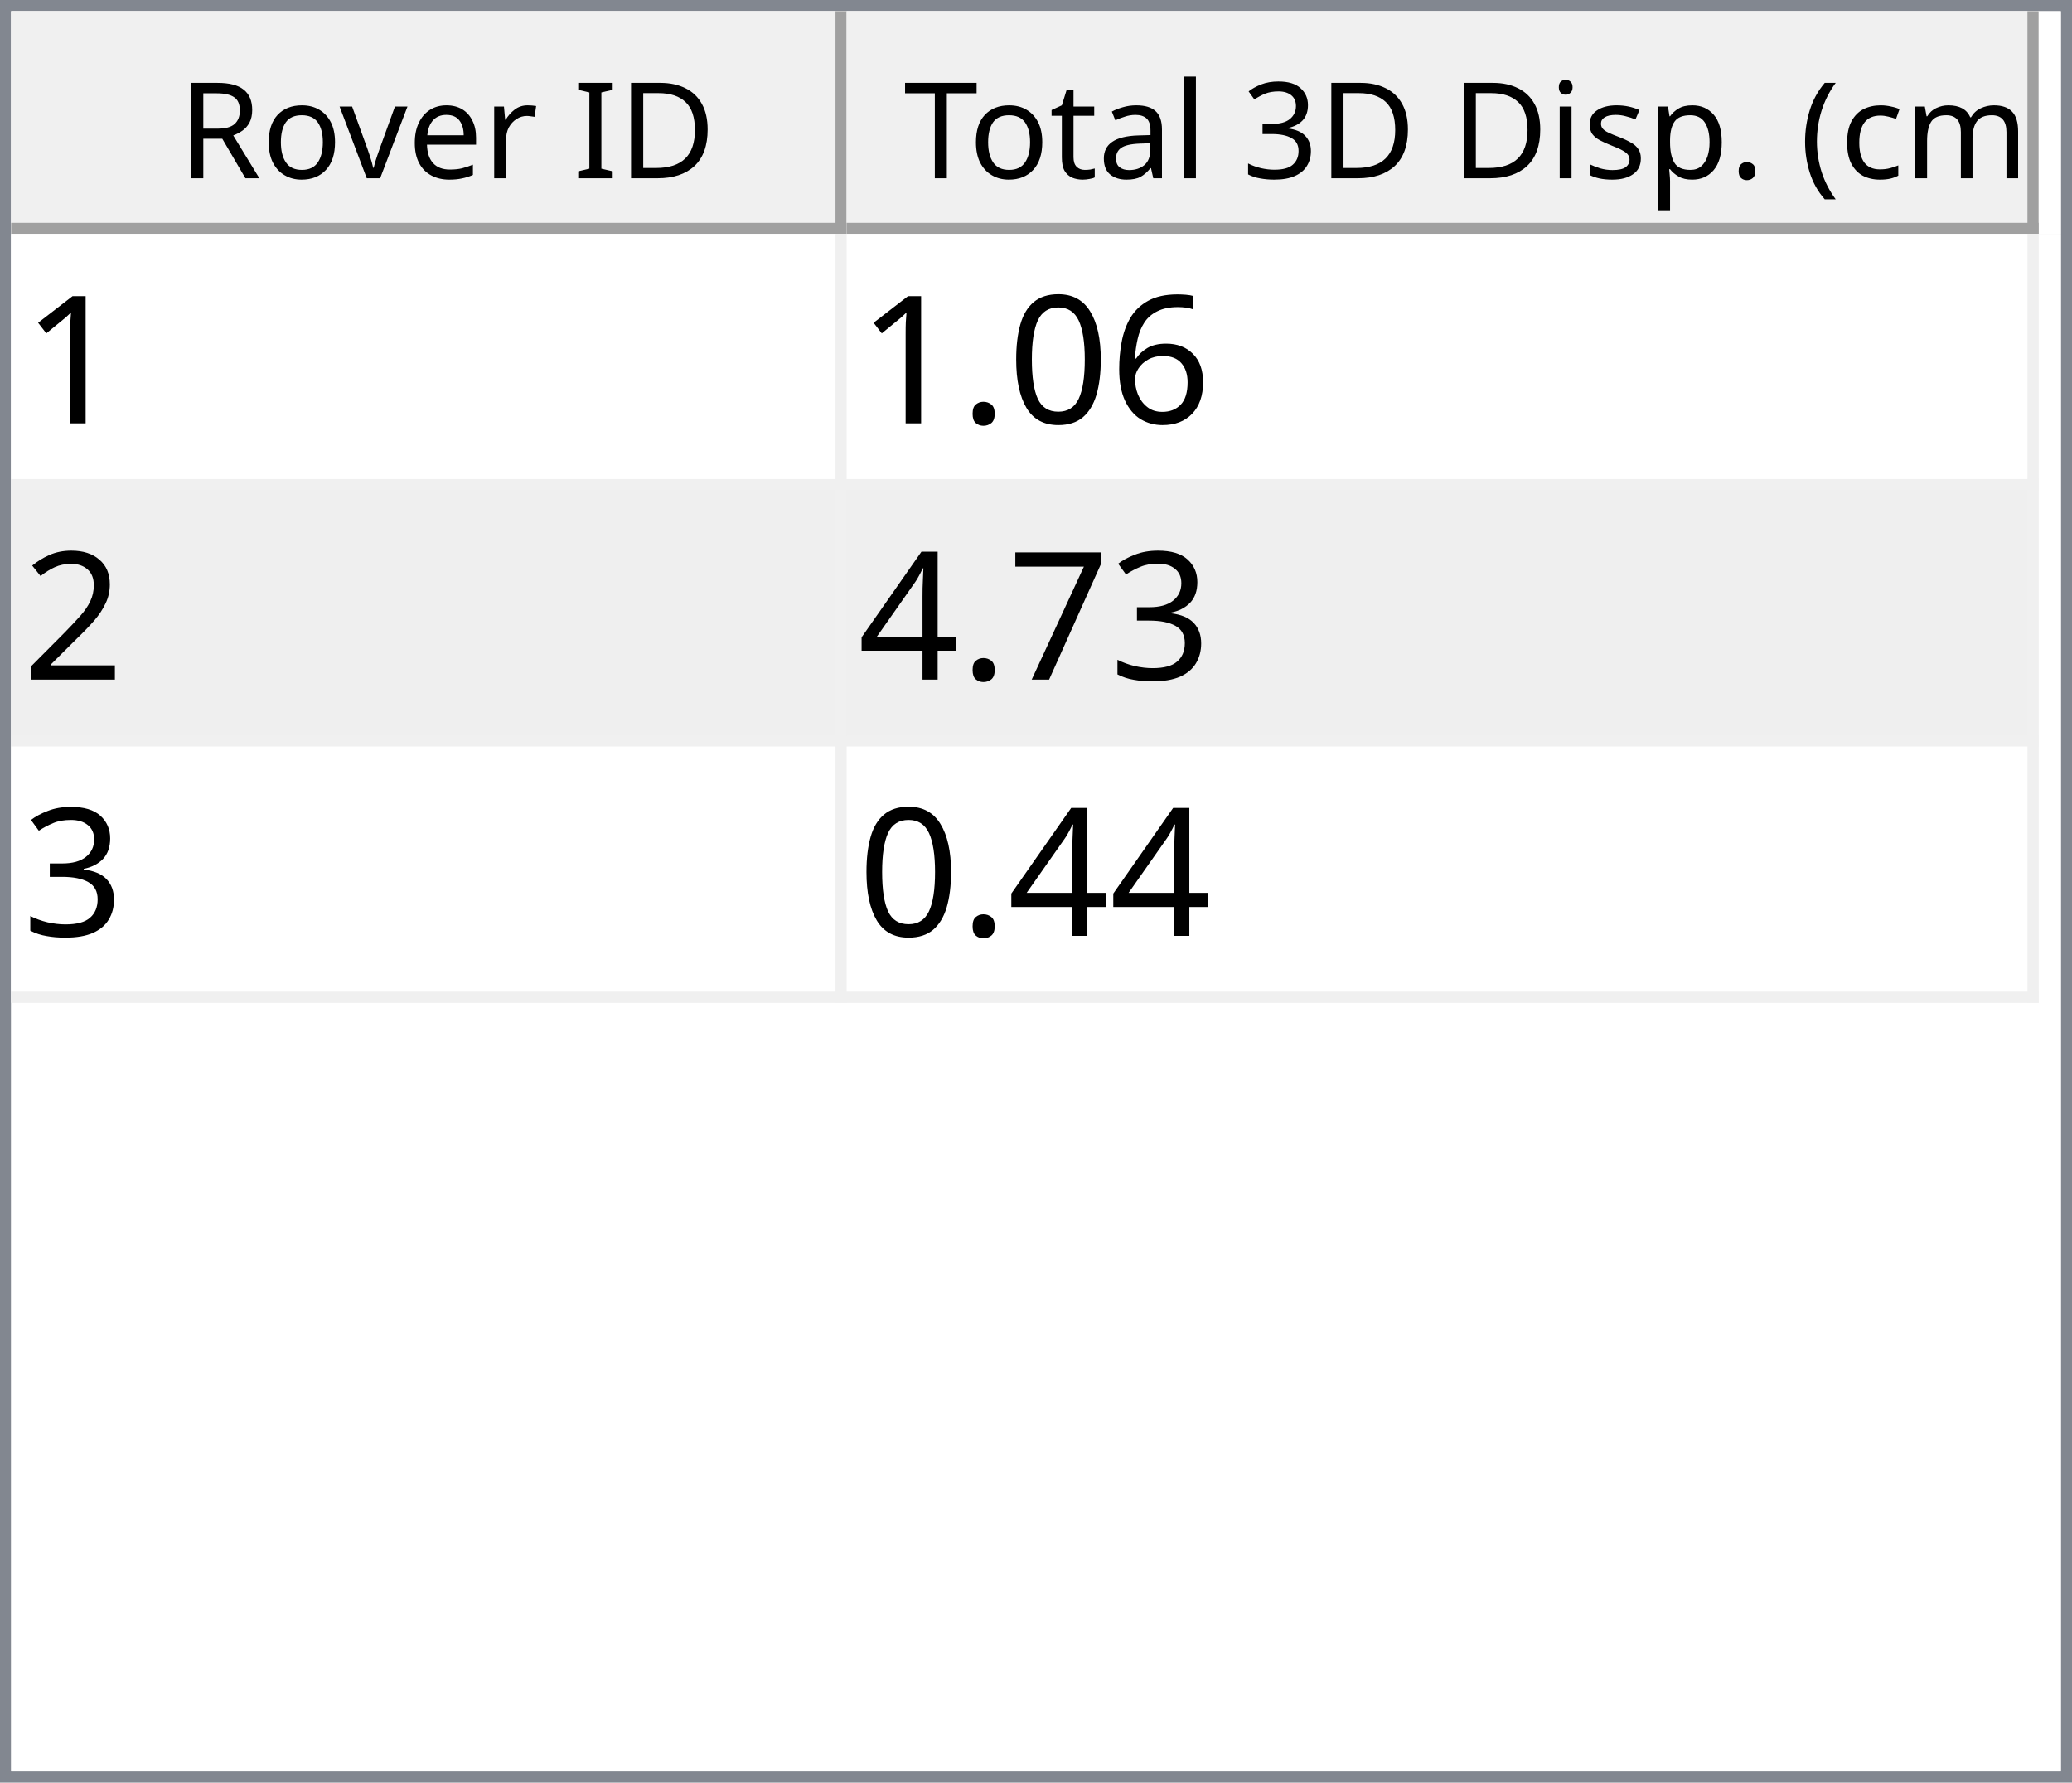
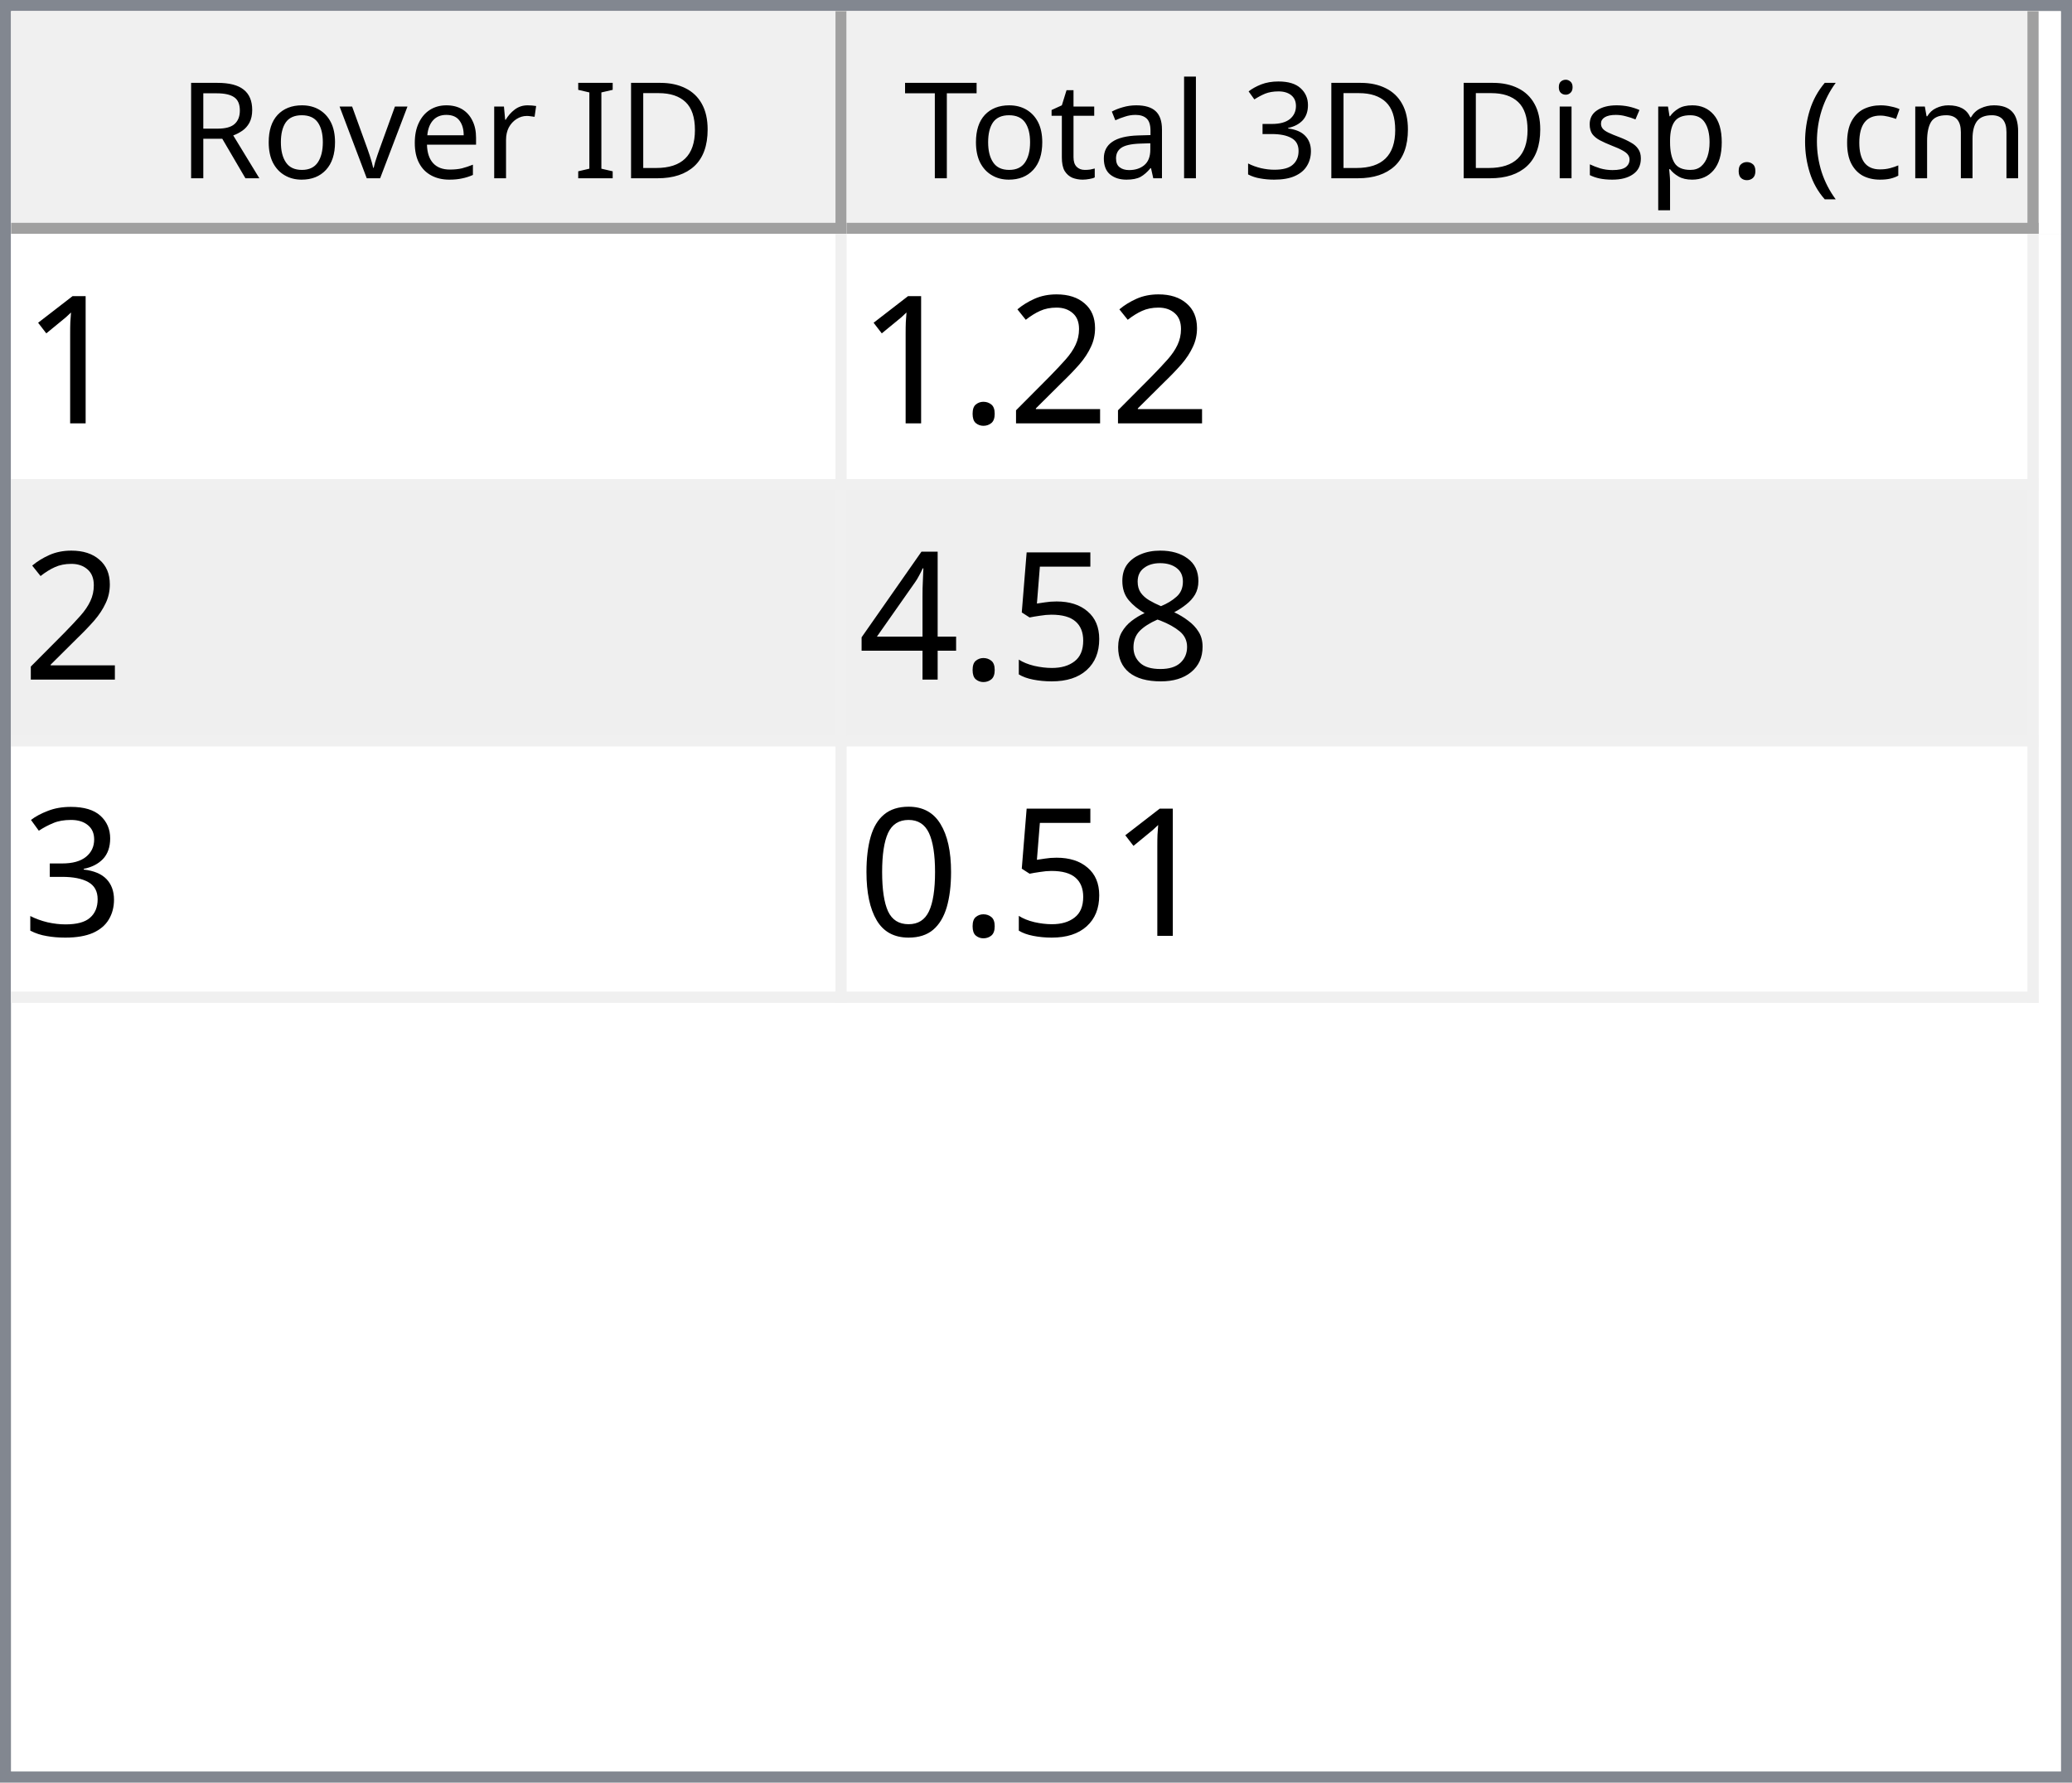
<svg xmlns="http://www.w3.org/2000/svg" style="fill-opacity:1; color-rendering:auto; color-interpolation:auto; text-rendering:auto; stroke:black; stroke-linecap:square; stroke-miterlimit:10; shape-rendering:auto; stroke-opacity:1; fill:black; stroke-dasharray:none; font-weight:normal; stroke-width:1; font-family:'Dialog'; font-style:normal; stroke-linejoin:miter; font-size:12px; stroke-dashoffset:0; image-rendering:auto;" width="186" height="160">
  <defs id="genericDefs" />
  <g>
    <defs id="defs1">
      <clipPath clipPathUnits="userSpaceOnUse" id="clipPath1">
        <path d="M0 0 L186 0 L186 160 L0 160 L0 0 Z" />
      </clipPath>
      <clipPath clipPathUnits="userSpaceOnUse" id="clipPath2">
        <path d="M0 0 L0 160 L186 160 L186 0 Z" />
      </clipPath>
      <clipPath clipPathUnits="userSpaceOnUse" id="clipPath3">
        <path d="M0 0 L0 20 L184 20 L184 0 Z" />
      </clipPath>
      <clipPath clipPathUnits="userSpaceOnUse" id="clipPath4">
        <path d="M0 0 L0 20 L75 20 L75 0 Z" />
      </clipPath>
      <clipPath clipPathUnits="userSpaceOnUse" id="clipPath5">
        <path d="M1 1 L1 19 L74 19 L74 1 Z" />
      </clipPath>
      <clipPath clipPathUnits="userSpaceOnUse" id="clipPath6">
        <path d="M0 0 L0 18 L73 18 L73 0 Z" />
      </clipPath>
      <clipPath clipPathUnits="userSpaceOnUse" id="clipPath7">
        <path d="M-0.5 -0.5 L-0.5 19.5 L74.5 19.5 L74.5 -0.5 Z" />
      </clipPath>
      <clipPath clipPathUnits="userSpaceOnUse" id="clipPath8">
        <path d="M0 0 L0 20 L107 20 L107 0 Z" />
      </clipPath>
      <clipPath clipPathUnits="userSpaceOnUse" id="clipPath9">
        <path d="M1 1 L1 19 L106 19 L106 1 Z" />
      </clipPath>
      <clipPath clipPathUnits="userSpaceOnUse" id="clipPath10">
        <path d="M0 0 L0 18 L105 18 L105 0 Z" />
      </clipPath>
      <clipPath clipPathUnits="userSpaceOnUse" id="clipPath11">
        <path d="M-0.5 -0.5 L-0.5 19.5 L106.5 19.5 L106.5 -0.5 Z" />
      </clipPath>
      <clipPath clipPathUnits="userSpaceOnUse" id="clipPath12">
        <path d="M0 0 L0 138 L184 138 L184 0 Z" />
      </clipPath>
      <clipPath clipPathUnits="userSpaceOnUse" id="clipPath13">
        <path d="M0 0 L0 69 L182 69 L182 0 Z" />
      </clipPath>
      <clipPath clipPathUnits="userSpaceOnUse" id="clipPath14">
        <path d="M-0.5 -0.5 L-0.5 68.5 L181.5 68.5 L181.5 -0.5 Z" />
      </clipPath>
      <clipPath clipPathUnits="userSpaceOnUse" id="clipPath15">
        <path d="M0 0 L0 22 L74 22 L74 0 Z" />
      </clipPath>
      <clipPath clipPathUnits="userSpaceOnUse" id="clipPath16">
        <path d="M0 0 L0 22 L106 22 L106 0 Z" />
      </clipPath>
      <font horiz-adv-x="64.551" id="font1">
        <font-face ascent="107.91" descent="25.098" units-per-em="100" style="font-style:normal; font-family:Segoe UI; font-weight:normal;" />
        <missing-glyph horiz-adv-x="64.551" d="M8.109 0 L8.109 68.266 L56.453 68.266 L56.453 0 L8.109 0 ZM15.328 7.234 L49.219 7.234 L49.219 61.031 L15.328 61.031 L15.328 7.234 Z" />
        <glyph unicode="D" horiz-adv-x="70.117" d="M9.188 0 L9.188 70.016 L28.516 70.016 Q65.531 70.016 65.531 35.891 Q65.531 19.672 55.25 9.836 Q44.969 0 27.734 0 L9.188 0 ZM17.391 62.594 L17.391 7.422 L27.828 7.422 Q41.609 7.422 49.273 14.797 Q56.938 22.172 56.938 35.688 Q56.938 62.594 28.328 62.594 L17.391 62.594 Z" />
        <glyph unicode="I" horiz-adv-x="26.611" d="M17.391 0 L9.188 0 L9.188 70.016 L17.391 70.016 L17.391 0 Z" />
        <glyph unicode=" " horiz-adv-x="27.393" d="" />
        <glyph unicode="r" horiz-adv-x="34.766" d="M34.188 41.891 Q32.078 43.5 28.125 43.5 Q23 43.5 19.555 38.672 Q16.109 33.844 16.109 25.484 L16.109 0 L8.109 0 L8.109 50 L16.109 50 L16.109 39.703 L16.312 39.703 Q18.016 44.969 21.531 47.922 Q25.047 50.875 29.391 50.875 Q32.516 50.875 34.188 50.203 L34.188 41.891 Z" />
        <glyph unicode="e" horiz-adv-x="52.295" d="M48.297 23 L12.984 23 Q13.188 14.656 17.484 10.109 Q21.781 5.562 29.297 5.562 Q37.75 5.562 44.828 11.141 L44.828 3.609 Q38.234 -1.172 27.391 -1.172 Q16.797 -1.172 10.742 5.641 Q4.688 12.453 4.688 24.812 Q4.688 36.469 11.305 43.82 Q17.922 51.172 27.734 51.172 Q37.547 51.172 42.922 44.828 Q48.297 38.484 48.297 27.203 L48.297 23 ZM40.094 29.781 Q40.047 36.719 36.75 40.578 Q33.453 44.438 27.594 44.438 Q21.922 44.438 17.969 40.383 Q14.016 36.328 13.094 29.781 L40.094 29.781 Z" />
        <glyph unicode="v" horiz-adv-x="47.9" d="M47.406 50 L27.484 0 L19.625 0 L0.688 50 L9.469 50 L22.172 13.672 Q23.578 9.672 23.922 6.688 L24.125 6.688 Q24.609 10.453 25.688 13.484 L38.969 50 L47.406 50 Z" />
        <glyph unicode="o" horiz-adv-x="58.594" d="M29 -1.172 Q17.922 -1.172 11.305 5.836 Q4.688 12.844 4.688 24.422 Q4.688 37.016 11.57 44.094 Q18.453 51.172 30.172 51.172 Q41.359 51.172 47.633 44.289 Q53.906 37.406 53.906 25.203 Q53.906 13.234 47.141 6.031 Q40.375 -1.172 29 -1.172 ZM29.594 44.438 Q21.875 44.438 17.383 39.188 Q12.891 33.938 12.891 24.703 Q12.891 15.828 17.43 10.695 Q21.969 5.562 29.594 5.562 Q37.359 5.562 41.531 10.594 Q45.703 15.625 45.703 24.906 Q45.703 34.281 41.531 39.359 Q37.359 44.438 29.594 44.438 Z" />
        <glyph unicode="R" horiz-adv-x="59.814" d="M59.375 0 L49.609 0 L37.891 19.625 Q36.281 22.359 34.766 24.289 Q33.25 26.219 31.664 27.438 Q30.078 28.656 28.25 29.219 Q26.422 29.781 24.125 29.781 L17.391 29.781 L17.391 0 L9.188 0 L9.188 70.016 L30.078 70.016 Q34.672 70.016 38.555 68.867 Q42.438 67.719 45.289 65.375 Q48.141 63.031 49.758 59.547 Q51.375 56.062 51.375 51.375 Q51.375 47.703 50.273 44.656 Q49.172 41.609 47.148 39.211 Q45.125 36.812 42.266 35.133 Q39.406 33.453 35.844 32.516 L35.844 32.328 Q37.594 31.547 38.891 30.547 Q40.188 29.547 41.359 28.18 Q42.531 26.812 43.68 25.078 Q44.828 23.344 46.234 21.047 L59.375 0 ZM17.391 62.594 L17.391 37.203 L28.516 37.203 Q31.594 37.203 34.203 38.133 Q36.812 39.062 38.719 40.797 Q40.625 42.531 41.703 45.047 Q42.781 47.562 42.781 50.688 Q42.781 56.297 39.141 59.445 Q35.5 62.594 28.609 62.594 L17.391 62.594 Z" />
        <glyph unicode=")" horiz-adv-x="30.176" d="M8.297 -15.922 L1.172 -15.922 Q16.406 2.344 16.406 26.812 Q16.406 51.469 1.078 70.016 L8.297 70.016 Q23.531 52.156 23.531 26.703 Q23.531 1.375 8.297 -15.922 Z" />
        <glyph unicode="m" horiz-adv-x="86.133" d="M79.109 0 L71.094 0 L71.094 28.719 Q71.094 37.016 68.531 40.727 Q65.969 44.438 59.906 44.438 Q54.781 44.438 51.195 39.75 Q47.609 35.062 47.609 28.516 L47.609 0 L39.594 0 L39.594 29.688 Q39.594 44.438 28.219 44.438 Q22.953 44.438 19.531 40.016 Q16.109 35.594 16.109 28.516 L16.109 0 L8.109 0 L8.109 50 L16.109 50 L16.109 42.094 L16.312 42.094 Q21.625 51.172 31.844 51.172 Q36.969 51.172 40.773 48.312 Q44.578 45.453 46 40.828 Q51.562 51.172 62.594 51.172 Q79.109 51.172 79.109 30.812 L79.109 0 Z" />
        <glyph unicode="c" horiz-adv-x="46.191" d="M42.188 2.297 Q36.422 -1.172 28.516 -1.172 Q17.828 -1.172 11.258 5.789 Q4.688 12.75 4.688 23.828 Q4.688 36.188 11.766 43.68 Q18.844 51.172 30.672 51.172 Q37.25 51.172 42.281 48.734 L42.281 40.531 Q36.719 44.438 30.375 44.438 Q22.703 44.438 17.797 38.945 Q12.891 33.453 12.891 24.516 Q12.891 15.719 17.508 10.641 Q22.125 5.562 29.891 5.562 Q36.422 5.562 42.188 9.906 L42.188 2.297 Z" />
        <glyph unicode="(" horiz-adv-x="30.176" d="M29.109 -15.922 L21.969 -15.922 Q6.844 1.375 6.844 26.703 Q6.844 52.156 21.969 70.016 L29.203 70.016 Q13.875 51.469 13.875 26.812 Q13.875 2.344 29.109 -15.922 Z" />
        <glyph unicode="." horiz-adv-x="21.68" d="M10.891 -1.078 Q8.641 -1.078 7.055 0.539 Q5.469 2.156 5.469 4.391 Q5.469 6.641 7.055 8.273 Q8.641 9.906 10.891 9.906 Q13.188 9.906 14.797 8.273 Q16.406 6.641 16.406 4.391 Q16.406 2.156 14.797 0.539 Q13.188 -1.078 10.891 -1.078 Z" />
        <glyph unicode="p" horiz-adv-x="58.789" d="M16.312 7.234 L16.109 7.234 L16.109 -23 L8.109 -23 L8.109 50 L16.109 50 L16.109 41.219 L16.312 41.219 Q22.219 51.172 33.594 51.172 Q43.266 51.172 48.688 44.461 Q54.109 37.75 54.109 26.469 Q54.109 13.922 48 6.375 Q41.891 -1.172 31.297 -1.172 Q21.578 -1.172 16.312 7.234 ZM16.109 27.391 L16.109 20.406 Q16.109 14.203 20.141 9.883 Q24.172 5.562 30.375 5.562 Q37.641 5.562 41.773 11.133 Q45.906 16.703 45.906 26.609 Q45.906 34.969 42.047 39.703 Q38.188 44.438 31.594 44.438 Q24.609 44.438 20.359 39.578 Q16.109 34.719 16.109 27.391 Z" />
        <glyph unicode="s" horiz-adv-x="42.432" d="M5.078 1.812 L5.078 10.406 Q11.625 5.562 19.484 5.562 Q30.031 5.562 30.031 12.594 Q30.031 14.594 29.125 15.992 Q28.219 17.391 26.68 18.461 Q25.141 19.531 23.07 20.383 Q21 21.234 18.609 22.172 Q15.281 23.484 12.766 24.828 Q10.25 26.172 8.57 27.859 Q6.891 29.547 6.031 31.695 Q5.172 33.844 5.172 36.719 Q5.172 40.234 6.789 42.945 Q8.406 45.656 11.086 47.484 Q13.766 49.312 17.211 50.242 Q20.656 51.172 24.312 51.172 Q30.812 51.172 35.938 48.922 L35.938 40.828 Q30.422 44.438 23.25 44.438 Q21 44.438 19.195 43.922 Q17.391 43.406 16.094 42.477 Q14.797 41.547 14.086 40.258 Q13.375 38.969 13.375 37.406 Q13.375 35.453 14.086 34.133 Q14.797 32.812 16.164 31.789 Q17.531 30.766 19.484 29.938 Q21.438 29.109 23.922 28.125 Q27.25 26.859 29.883 25.516 Q32.516 24.172 34.375 22.484 Q36.234 20.797 37.234 18.602 Q38.234 16.406 38.234 13.375 Q38.234 9.672 36.602 6.938 Q34.969 4.203 32.234 2.398 Q29.5 0.594 25.93 -0.289 Q22.359 -1.172 18.453 -1.172 Q10.75 -1.172 5.078 1.812 Z" />
        <glyph unicode="i" horiz-adv-x="24.219" d="M12.203 62.703 Q10.062 62.703 8.547 64.164 Q7.031 65.625 7.031 67.875 Q7.031 70.125 8.547 71.609 Q10.062 73.094 12.203 73.094 Q14.406 73.094 15.945 71.609 Q17.484 70.125 17.484 67.875 Q17.484 65.719 15.945 64.211 Q14.406 62.703 12.203 62.703 ZM16.109 0 L8.109 0 L8.109 50 L16.109 50 L16.109 0 Z" />
        <glyph unicode="3" horiz-adv-x="53.906" d="M46.531 19.828 Q46.531 15.094 44.75 11.211 Q42.969 7.328 39.719 4.57 Q36.469 1.812 31.93 0.297 Q27.391 -1.219 21.922 -1.219 Q11.922 -1.219 6 2.594 L6 11.188 Q13.094 5.609 22.219 5.609 Q25.875 5.609 28.828 6.539 Q31.781 7.469 33.906 9.227 Q36.031 10.984 37.18 13.477 Q38.328 15.969 38.328 19.094 Q38.328 32.812 18.797 32.812 L12.984 32.812 L12.984 39.594 L18.5 39.594 Q35.797 39.594 35.797 52.484 Q35.797 64.406 22.609 64.406 Q15.188 64.406 8.688 59.422 L8.688 67.188 Q15.375 71.188 24.609 71.188 Q29 71.188 32.57 69.969 Q36.141 68.75 38.68 66.555 Q41.219 64.359 42.609 61.281 Q44 58.203 44 54.5 Q44 40.672 30.031 36.719 L30.031 36.531 Q33.594 36.141 36.625 34.797 Q39.656 33.453 41.852 31.305 Q44.047 29.156 45.289 26.25 Q46.531 23.344 46.531 19.828 Z" />
        <glyph unicode="l" horiz-adv-x="24.219" d="M16.109 0 L8.109 0 L8.109 74.031 L16.109 74.031 L16.109 0 Z" />
        <glyph unicode="a" horiz-adv-x="50.879" d="M43.891 0 L35.891 0 L35.891 7.812 L35.688 7.812 Q30.469 -1.172 20.312 -1.172 Q12.844 -1.172 8.617 2.781 Q4.391 6.734 4.391 13.281 Q4.391 27.297 20.906 29.594 L35.891 31.688 Q35.891 44.438 25.594 44.438 Q16.547 44.438 9.281 38.281 L9.281 46.484 Q16.656 51.172 26.266 51.172 Q43.891 51.172 43.891 32.516 L43.891 0 ZM35.891 25.297 L23.828 23.641 Q18.266 22.859 15.43 20.875 Q12.594 18.891 12.594 13.875 Q12.594 10.203 15.211 7.883 Q17.828 5.562 22.172 5.562 Q28.125 5.562 32.008 9.742 Q35.891 13.922 35.891 20.312 L35.891 25.297 Z" />
        <glyph unicode="t" horiz-adv-x="33.887" d="M31.297 0.484 Q28.469 -1.078 23.828 -1.078 Q10.688 -1.078 10.688 13.578 L10.688 43.172 L2.094 43.172 L2.094 50 L10.688 50 L10.688 62.203 L18.703 64.797 L18.703 50 L31.297 50 L31.297 43.172 L18.703 43.172 L18.703 14.984 Q18.703 9.969 20.414 7.82 Q22.125 5.672 26.078 5.672 Q29.109 5.672 31.297 7.328 L31.297 0.484 Z" />
        <glyph unicode="T" horiz-adv-x="52.393" d="M50.594 62.594 L30.375 62.594 L30.375 0 L22.172 0 L22.172 62.594 L2 62.594 L2 70.016 L50.594 70.016 L50.594 62.594 Z" />
      </font>
      <font horiz-adv-x="75.0" id="font2">
        <font-face ascent="100.537" descent="21.973" units-per-em="100" style="font-style:normal; font-family:sans-serif; font-weight:normal;" />
        <missing-glyph horiz-adv-x="75.0" d="M12.5 0 L12.5 62.5 L62.5 62.5 L62.5 0 L12.5 0 ZM14.062 1.562 L60.938 1.562 L60.938 60.938 L14.062 60.938 L14.062 1.562 Z" />
        <glyph unicode="1" horiz-adv-x="55.615" d="M37.25 0 L28.469 0 L28.469 56 Q25.297 52.984 20.141 49.953 Q14.984 46.922 10.891 45.406 L10.891 53.906 Q18.266 57.375 23.781 62.305 Q29.297 67.234 31.594 71.875 L37.25 71.875 L37.25 0 Z" />
-         <glyph unicode="6" horiz-adv-x="55.615" d="M49.75 54.047 L41.016 53.375 Q39.844 58.547 37.703 60.891 Q34.125 64.656 28.906 64.656 Q24.703 64.656 21.531 62.312 Q17.391 59.281 14.992 53.469 Q12.594 47.656 12.5 36.922 Q15.672 41.75 20.266 44.094 Q24.859 46.438 29.891 46.438 Q38.672 46.438 44.852 39.969 Q51.031 33.5 51.031 23.25 Q51.031 16.5 48.125 10.719 Q45.219 4.938 40.141 1.859 Q35.062 -1.219 28.609 -1.219 Q17.625 -1.219 10.695 6.859 Q3.766 14.938 3.766 33.5 Q3.766 54.25 11.422 63.672 Q18.109 71.875 29.438 71.875 Q37.891 71.875 43.289 67.141 Q48.688 62.406 49.75 54.047 ZM13.875 23.188 Q13.875 18.656 15.797 14.508 Q17.719 10.359 21.188 8.18 Q24.656 6 28.469 6 Q34.031 6 38.039 10.492 Q42.047 14.984 42.047 22.703 Q42.047 30.125 38.086 34.398 Q34.125 38.672 28.125 38.672 Q22.172 38.672 18.023 34.398 Q13.875 30.125 13.875 23.188 Z" />
+         <glyph unicode="2" horiz-adv-x="55.615" d="M50.344 8.453 L50.344 0 L3.031 0 Q2.938 3.172 4.047 6.109 Q5.859 10.938 9.836 15.625 Q13.812 20.312 21.344 26.469 Q33.016 36.031 37.117 41.625 Q41.219 47.219 41.219 52.203 Q41.219 57.422 37.477 61.008 Q33.734 64.594 27.734 64.594 Q21.391 64.594 17.578 60.789 Q13.766 56.984 13.719 50.25 L4.688 51.172 Q5.609 61.281 11.664 66.578 Q17.719 71.875 27.938 71.875 Q38.234 71.875 44.242 66.164 Q50.25 60.453 50.25 52 Q50.25 47.703 48.492 43.555 Q46.734 39.406 42.656 34.812 Q38.578 30.219 29.109 22.219 Q21.188 15.578 18.945 13.211 Q16.703 10.844 15.234 8.453 L50.344 8.453 Z" />
+         <glyph unicode="." horiz-adv-x="27.783" d="M9.078 0 L9.078 10.016 L19.094 10.016 L19.094 0 L9.078 0 Z" />
+         <glyph unicode="8" horiz-adv-x="55.615" d="M17.672 38.812 Q12.203 40.828 9.57 44.539 Q6.938 48.25 6.938 53.422 Q6.938 61.234 12.555 66.555 Q18.172 71.875 27.484 71.875 Q36.859 71.875 42.578 66.43 Q48.297 60.984 48.297 53.172 Q48.297 48.188 45.68 44.508 Q43.062 40.828 37.75 38.812 Q44.344 36.672 47.781 31.883 Q51.219 27.094 51.219 20.453 Q51.219 11.281 44.727 5.031 Q38.234 -1.219 27.641 -1.219 Q17.047 -1.219 10.547 5.055 Q4.047 11.328 4.047 20.703 Q4.047 27.688 7.594 32.398 Q11.141 37.109 17.672 38.812 ZM15.922 53.719 Q15.922 48.641 19.195 45.414 Q22.469 42.188 27.688 42.188 Q32.766 42.188 36.016 45.383 Q39.266 48.578 39.266 53.219 Q39.266 58.062 35.914 61.359 Q32.562 64.656 27.594 64.656 Q22.562 64.656 19.242 61.43 Q15.922 58.203 15.922 53.719 ZM13.094 20.656 Q13.094 16.891 14.875 13.375 Q16.656 9.859 20.172 7.93 Q23.688 6 27.734 6 Q34.031 6 38.133 10.055 Q42.234 14.109 42.234 20.359 Q42.234 26.703 38.016 30.859 Q33.797 35.016 27.438 35.016 Q21.234 35.016 17.164 30.914 Q13.094 26.812 13.094 20.656 Z" />
+         <glyph unicode="5" horiz-adv-x="55.615" d="M4.156 18.75 L13.375 19.531 Q14.406 12.797 18.141 9.398 Q21.875 6 27.156 6 Q33.5 6 37.891 10.789 Q42.281 15.578 42.281 23.484 Q42.281 31 38.062 35.352 Q33.844 39.703 27 39.703 Q22.75 39.703 19.336 37.773 Q15.922 35.844 13.969 32.766 L5.719 33.844 L12.641 70.609 L48.25 70.609 L48.25 62.203 L19.672 62.203 L15.828 42.969 Q22.266 47.469 29.344 47.469 Q38.719 47.469 45.164 40.969 Q51.609 34.469 51.609 24.266 Q51.609 14.547 45.953 7.469 Q39.062 -1.219 27.156 -1.219 Q17.391 -1.219 11.211 4.25 Q5.031 9.719 4.156 18.75 Z" />
+         <glyph unicode="4" horiz-adv-x="55.615" d="M32.328 0 L32.328 17.141 L1.266 17.141 L1.266 25.203 L33.938 71.578 L41.109 71.578 L41.109 25.203 L50.781 25.203 L50.781 17.141 L41.109 17.141 L41.109 0 L32.328 0 ZM32.328 25.203 L32.328 57.469 L9.906 25.203 L32.328 25.203 Z" />
+         <glyph unicode="3" horiz-adv-x="55.615" d="M4.203 18.891 L12.984 20.062 Q14.5 12.594 18.141 9.297 Q21.781 6 27 6 Q33.203 6 37.477 10.297 Q41.75 14.594 41.75 20.953 Q41.75 27 37.797 30.93 Q33.844 34.859 27.734 34.859 Q25.25 34.859 21.531 33.891 L22.516 41.609 Q23.391 41.5 23.922 41.5 Q29.547 41.5 34.039 44.43 Q38.531 47.359 38.531 53.469 Q38.531 58.297 35.258 61.477 Q31.984 64.656 26.812 64.656 Q21.688 64.656 18.266 61.43 Q14.844 58.203 13.875 51.766 L5.078 53.328 Q6.688 62.156 12.398 67.016 Q18.109 71.875 26.609 71.875 Q32.469 71.875 37.398 69.359 Q42.328 66.844 44.945 62.5 Q47.562 58.156 47.562 53.266 Q47.562 48.641 45.07 44.828 Q42.578 41.016 37.703 38.766 Q44.047 37.312 47.562 32.695 Q51.078 28.078 51.078 21.141 Q51.078 11.766 44.242 5.25 Q37.406 -1.266 26.953 -1.266 Q17.531 -1.266 11.305 4.352 Q5.078 9.969 4.203 18.891 Z" />
        <glyph unicode="0" horiz-adv-x="55.615" d="M4.156 35.297 Q4.156 48 6.766 55.742 Q9.375 63.484 14.523 67.68 Q19.672 71.875 27.484 71.875 Q33.25 71.875 37.594 69.555 Q41.938 67.234 44.773 62.867 Q47.609 58.5 49.219 52.227 Q50.828 45.953 50.828 35.297 Q50.828 22.703 48.242 14.969 Q45.656 7.234 40.508 3.008 Q35.359 -1.219 27.484 -1.219 Q17.141 -1.219 11.234 6.203 Q4.156 15.141 4.156 35.297 ZM13.188 35.297 Q13.188 17.672 17.312 11.836 Q21.438 6 27.484 6 Q33.547 6 37.672 11.859 Q41.797 17.719 41.797 35.297 Q41.797 52.984 37.672 58.789 Q33.547 64.594 27.391 64.594 Q21.344 64.594 17.719 59.469 Q13.188 52.938 13.188 35.297 Z" />
-         <glyph unicode="." horiz-adv-x="27.783" d="M9.078 0 L9.078 10.016 L19.094 10.016 L19.094 0 L9.078 0 Z" />
-         <glyph unicode="2" horiz-adv-x="55.615" d="M50.344 8.453 L50.344 0 L3.031 0 Q2.938 3.172 4.047 6.109 Q5.859 10.938 9.836 15.625 Q13.812 20.312 21.344 26.469 Q33.016 36.031 37.117 41.625 Q41.219 47.219 41.219 52.203 Q41.219 57.422 37.477 61.008 Q33.734 64.594 27.734 64.594 Q21.391 64.594 17.578 60.789 Q13.766 56.984 13.719 50.25 L4.688 51.172 Q5.609 61.281 11.664 66.578 Q17.719 71.875 27.938 71.875 Q38.234 71.875 44.242 66.164 Q50.25 60.453 50.25 52 Q50.25 47.703 48.492 43.555 Q46.734 39.406 42.656 34.812 Q38.578 30.219 29.109 22.219 Q21.188 15.578 18.945 13.211 Q16.703 10.844 15.234 8.453 L50.344 8.453 Z" />
-         <glyph unicode="3" horiz-adv-x="55.615" d="M4.203 18.891 L12.984 20.062 Q14.5 12.594 18.141 9.297 Q21.781 6 27 6 Q33.203 6 37.477 10.297 Q41.75 14.594 41.75 20.953 Q41.75 27 37.797 30.93 Q33.844 34.859 27.734 34.859 Q25.25 34.859 21.531 33.891 L22.516 41.609 Q23.391 41.5 23.922 41.5 Q29.547 41.5 34.039 44.43 Q38.531 47.359 38.531 53.469 Q38.531 58.297 35.258 61.477 Q31.984 64.656 26.812 64.656 Q21.688 64.656 18.266 61.43 Q14.844 58.203 13.875 51.766 L5.078 53.328 Q6.688 62.156 12.398 67.016 Q18.109 71.875 26.609 71.875 Q32.469 71.875 37.398 69.359 Q42.328 66.844 44.945 62.5 Q47.562 58.156 47.562 53.266 Q47.562 48.641 45.07 44.828 Q42.578 41.016 37.703 38.766 Q44.047 37.312 47.562 32.695 Q51.078 28.078 51.078 21.141 Q51.078 11.766 44.242 5.25 Q37.406 -1.266 26.953 -1.266 Q17.531 -1.266 11.305 4.352 Q5.078 9.969 4.203 18.891 Z" />
-         <glyph unicode="7" horiz-adv-x="55.615" d="M4.734 62.203 L4.734 70.656 L51.078 70.656 L51.078 63.812 Q44.234 56.547 37.523 44.484 Q30.812 32.422 27.156 19.672 Q24.516 10.688 23.781 0 L14.75 0 Q14.891 8.453 18.062 20.414 Q21.234 32.375 27.172 43.484 Q33.109 54.594 39.797 62.203 L4.734 62.203 Z" />
-         <glyph unicode="4" horiz-adv-x="55.615" d="M32.328 0 L32.328 17.141 L1.266 17.141 L1.266 25.203 L33.938 71.578 L41.109 71.578 L41.109 25.203 L50.781 25.203 L50.781 17.141 L41.109 17.141 L41.109 0 L32.328 0 ZM32.328 25.203 L32.328 57.469 L9.906 25.203 L32.328 25.203 Z" />
      </font>
    </defs>
    <g style="fill:white; stroke:white;">
      <rect x="0" y="0" width="186" style="clip-path:url(#clipPath1); stroke:none;" height="160" />
    </g>
    <g style="fill:white; text-rendering:optimizeSpeed; color-rendering:optimizeSpeed; image-rendering:optimizeSpeed; shape-rendering:crispEdges; stroke:white; color-interpolation:sRGB;">
      <rect x="0" width="186" height="160" y="0" style="stroke:none;" />
      <path style="stroke:none;" d="M0 160 L186 160 L186 0 L0 0 Z" />
    </g>
    <g style="fill:rgb(240,240,240); font-family:'Segoe UI'; stroke:rgb(240,240,240);">
      <rect x="0" y="0" width="186" style="clip-path:url(#clipPath2); stroke:none;" height="160" />
    </g>
    <g style="fill:rgb(130,135,144); font-family:'Segoe UI'; stroke:rgb(130,135,144);">
      <path d="M0 0 L186 0 L186 160 L0 160 L0 0 ZM1 1 L185 1 L185 159 L1 159 L1 1 Z" style="fill-rule:evenodd; clip-path:url(#clipPath2); stroke:none;" />
    </g>
    <g style="fill:white; font-family:'Segoe UI'; stroke:white;" transform="translate(1,1)">
      <rect x="0" y="0" width="184" style="clip-path:url(#clipPath3); stroke:none;" height="20" />
    </g>
    <g style="fill:rgb(240,240,240); font-family:'Segoe UI'; stroke:rgb(240,240,240);" transform="translate(1,1)">
      <rect x="0" y="0" width="75" style="clip-path:url(#clipPath4); stroke:none;" height="20" />
    </g>
    <g style="font-family:'Segoe UI';" transform="translate(2,2)">
      <text x="14" xml:space="preserve" y="14" style="clip-path:url(#clipPath6); stroke:none;">Rover ID</text>
    </g>
    <g style="fill:rgb(160,160,160); font-family:'Segoe UI'; stroke:rgb(160,160,160); stroke-linejoin:bevel;" transform="translate(1.5,1.5)">
      <line x1="74" x2="74" y1="0" style="fill:none; clip-path:url(#clipPath7);" y2="19" />
    </g>
    <g style="fill:rgb(160,160,160); font-family:'Segoe UI'; stroke:rgb(160,160,160); stroke-linejoin:bevel;" transform="matrix(1,0,0,1,1,1) translate(0.5,0.5)">
      <line x1="0" x2="74" y1="19" style="fill:none; clip-path:url(#clipPath7);" y2="19" />
    </g>
    <g style="fill:rgb(240,240,240); font-family:'Segoe UI'; stroke:rgb(240,240,240);" transform="translate(76,1)">
      <rect x="0" y="0" width="107" style="clip-path:url(#clipPath8); stroke:none;" height="20" />
    </g>
    <g style="font-family:'Segoe UI';" transform="translate(77,2)">
      <text x="1" xml:space="preserve" y="14" style="clip-path:url(#clipPath10); stroke:none;"> Total 3D Disp. (cm)</text>
    </g>
    <g style="fill:rgb(160,160,160); font-family:'Segoe UI'; stroke:rgb(160,160,160); stroke-linejoin:bevel;" transform="translate(76.5,1.5)">
      <line x1="106" x2="106" y1="0" style="fill:none; clip-path:url(#clipPath11);" y2="19" />
    </g>
    <g style="fill:rgb(160,160,160); font-family:'Segoe UI'; stroke:rgb(160,160,160); stroke-linejoin:bevel;" transform="matrix(1,0,0,1,76,1) translate(0.5,0.5)">
      <line x1="0" x2="106" y1="19" style="fill:none; clip-path:url(#clipPath11);" y2="19" />
    </g>
    <g style="fill:white; font-family:'Segoe UI'; stroke:white;" transform="translate(1,21)">
      <rect x="0" y="0" width="184" style="clip-path:url(#clipPath12); stroke:none;" height="138" />
    </g>
    <g style="fill:rgb(240,240,240); font-size:16px; font-family:sans-serif; stroke:rgb(240,240,240);" transform="translate(1,21)">
      <rect x="0" y="0" width="182" style="clip-path:url(#clipPath13); stroke:none;" height="69" />
      <line transform="translate(0.5,0.5)" x1="0" x2="181" y1="22" style="clip-path:url(#clipPath14); fill:none; stroke-linejoin:bevel;" y2="22" />
    </g>
    <g transform="matrix(1,0,0,1,1,21) translate(0.5,0.5)" style="fill:rgb(240,240,240); font-size:16px; font-family:sans-serif; stroke:rgb(240,240,240); stroke-linejoin:bevel;">
      <line x1="0" x2="181" y1="45" style="fill:none; clip-path:url(#clipPath14);" y2="45" />
    </g>
    <g transform="matrix(1,0,0,1,1,21) translate(0.5,0.5)" style="fill:rgb(240,240,240); font-size:16px; font-family:sans-serif; stroke:rgb(240,240,240); stroke-linejoin:bevel;">
      <line x1="0" x2="181" y1="68" style="fill:none; clip-path:url(#clipPath14);" y2="68" />
    </g>
    <g transform="matrix(1,0,0,1,1,21) translate(0.5,0.5)" style="fill:rgb(240,240,240); font-size:16px; font-family:sans-serif; stroke:rgb(240,240,240); stroke-linejoin:bevel;">
      <line x1="74" x2="74" y1="0" style="fill:none; clip-path:url(#clipPath14);" y2="68" />
    </g>
    <g transform="matrix(1,0,0,1,1,21) translate(0.5,0.5)" style="fill:rgb(240,240,240); font-size:16px; font-family:sans-serif; stroke:rgb(240,240,240); stroke-linejoin:bevel;">
      <line x1="181" x2="181" y1="0" style="fill:none; clip-path:url(#clipPath14);" y2="68" />
    </g>
    <g style="fill:white; font-size:16px; font-family:sans-serif; stroke:white;" transform="matrix(1,0,0,1,1,21)">
      <rect x="0" y="0" width="74" style="clip-path:url(#clipPath15); stroke:none;" height="22" />
      <text x="1" y="17" style="fill:black; clip-path:url(#clipPath15); stroke:none;" xml:space="preserve">1</text>
    </g>
    <g style="fill:white; font-size:16px; font-family:sans-serif; stroke:white;" transform="matrix(1,0,0,1,1,21) translate(75,0)">
      <rect x="0" y="0" width="106" style="clip-path:url(#clipPath16); stroke:none;" height="22" />
-       <text x="1" y="17" style="fill:black; clip-path:url(#clipPath16); stroke:none;" xml:space="preserve">1.06</text>
+       <text x="1" y="17" style="fill:black; clip-path:url(#clipPath16); stroke:none;" xml:space="preserve">1.22</text>
    </g>
    <g style="fill:rgb(239,239,239); font-size:16px; font-family:sans-serif; stroke:rgb(239,239,239);" transform="matrix(1,0,0,1,1,21) translate(0,23)">
      <rect x="0" y="0" width="74" style="clip-path:url(#clipPath15); stroke:none;" height="22" />
      <text x="1" y="17" style="fill:black; clip-path:url(#clipPath15); stroke:none;" xml:space="preserve">2</text>
    </g>
    <g style="fill:rgb(239,239,239); font-size:16px; font-family:sans-serif; stroke:rgb(239,239,239);" transform="matrix(1,0,0,1,1,21) translate(75,23)">
      <rect x="0" y="0" width="106" style="clip-path:url(#clipPath16); stroke:none;" height="22" />
-       <text x="1" y="17" style="fill:black; clip-path:url(#clipPath16); stroke:none;" xml:space="preserve">4.73</text>
+       <text x="1" y="17" style="fill:black; clip-path:url(#clipPath16); stroke:none;" xml:space="preserve">4.58</text>
    </g>
    <g style="fill:white; font-size:16px; font-family:sans-serif; stroke:white;" transform="matrix(1,0,0,1,1,21) translate(0,46)">
      <rect x="0" y="0" width="74" style="clip-path:url(#clipPath15); stroke:none;" height="22" />
      <text x="1" y="17" style="fill:black; clip-path:url(#clipPath15); stroke:none;" xml:space="preserve">3</text>
    </g>
    <g style="fill:white; font-size:16px; font-family:sans-serif; stroke:white;" transform="matrix(1,0,0,1,1,21) translate(75,46)">
      <rect x="0" y="0" width="106" style="clip-path:url(#clipPath16); stroke:none;" height="22" />
-       <text x="1" y="17" style="fill:black; clip-path:url(#clipPath16); stroke:none;" xml:space="preserve">0.44</text>
+       <text x="1" y="17" style="fill:black; clip-path:url(#clipPath16); stroke:none;" xml:space="preserve">0.51</text>
    </g>
  </g>
</svg>
